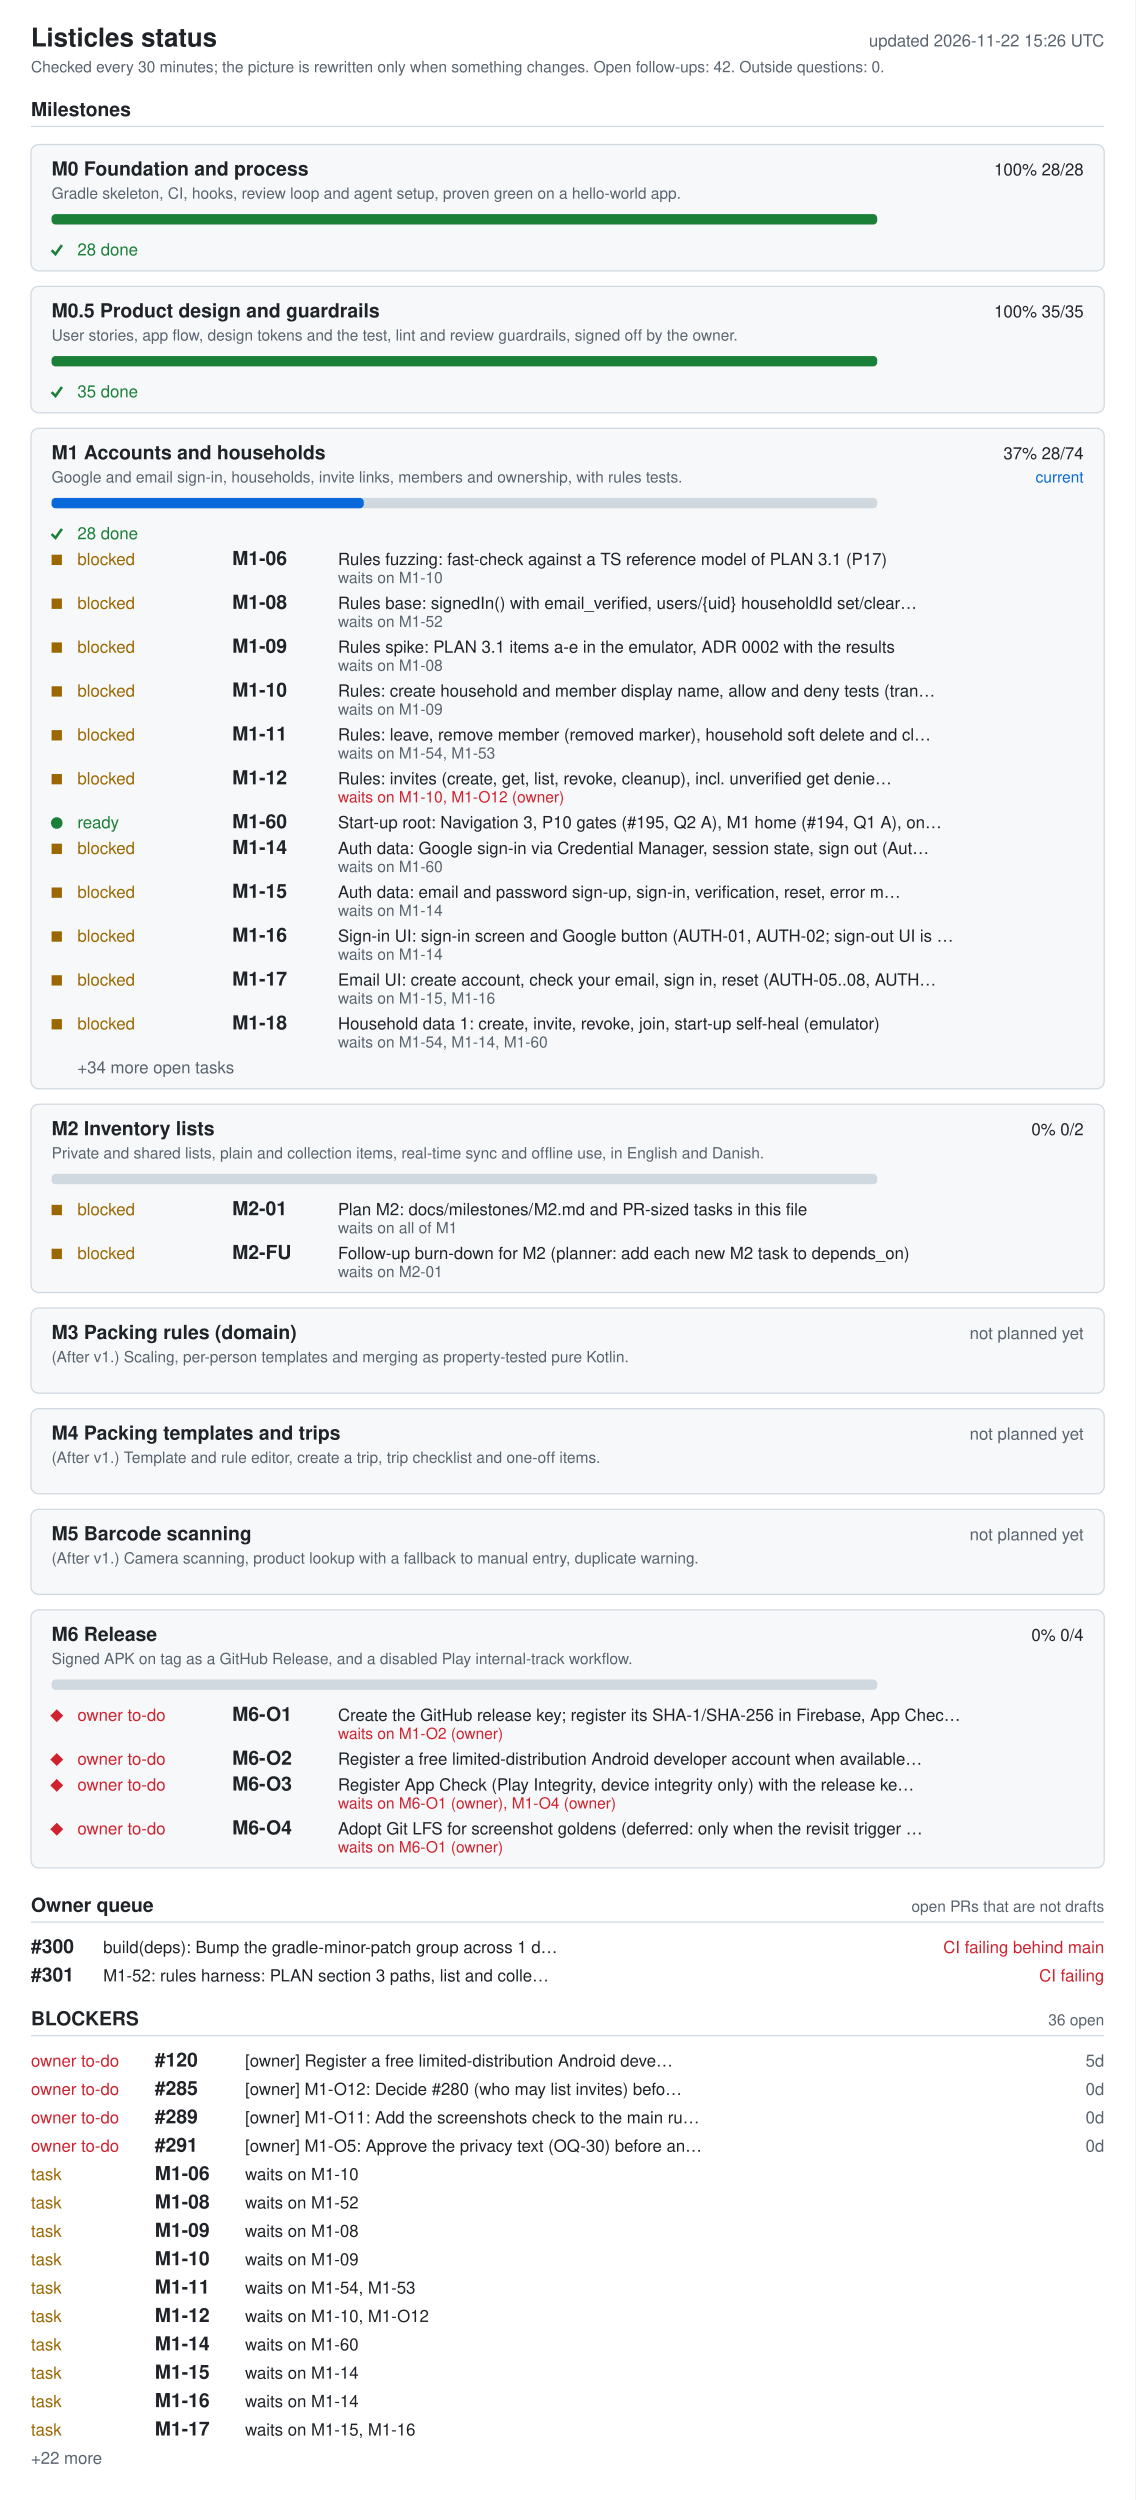
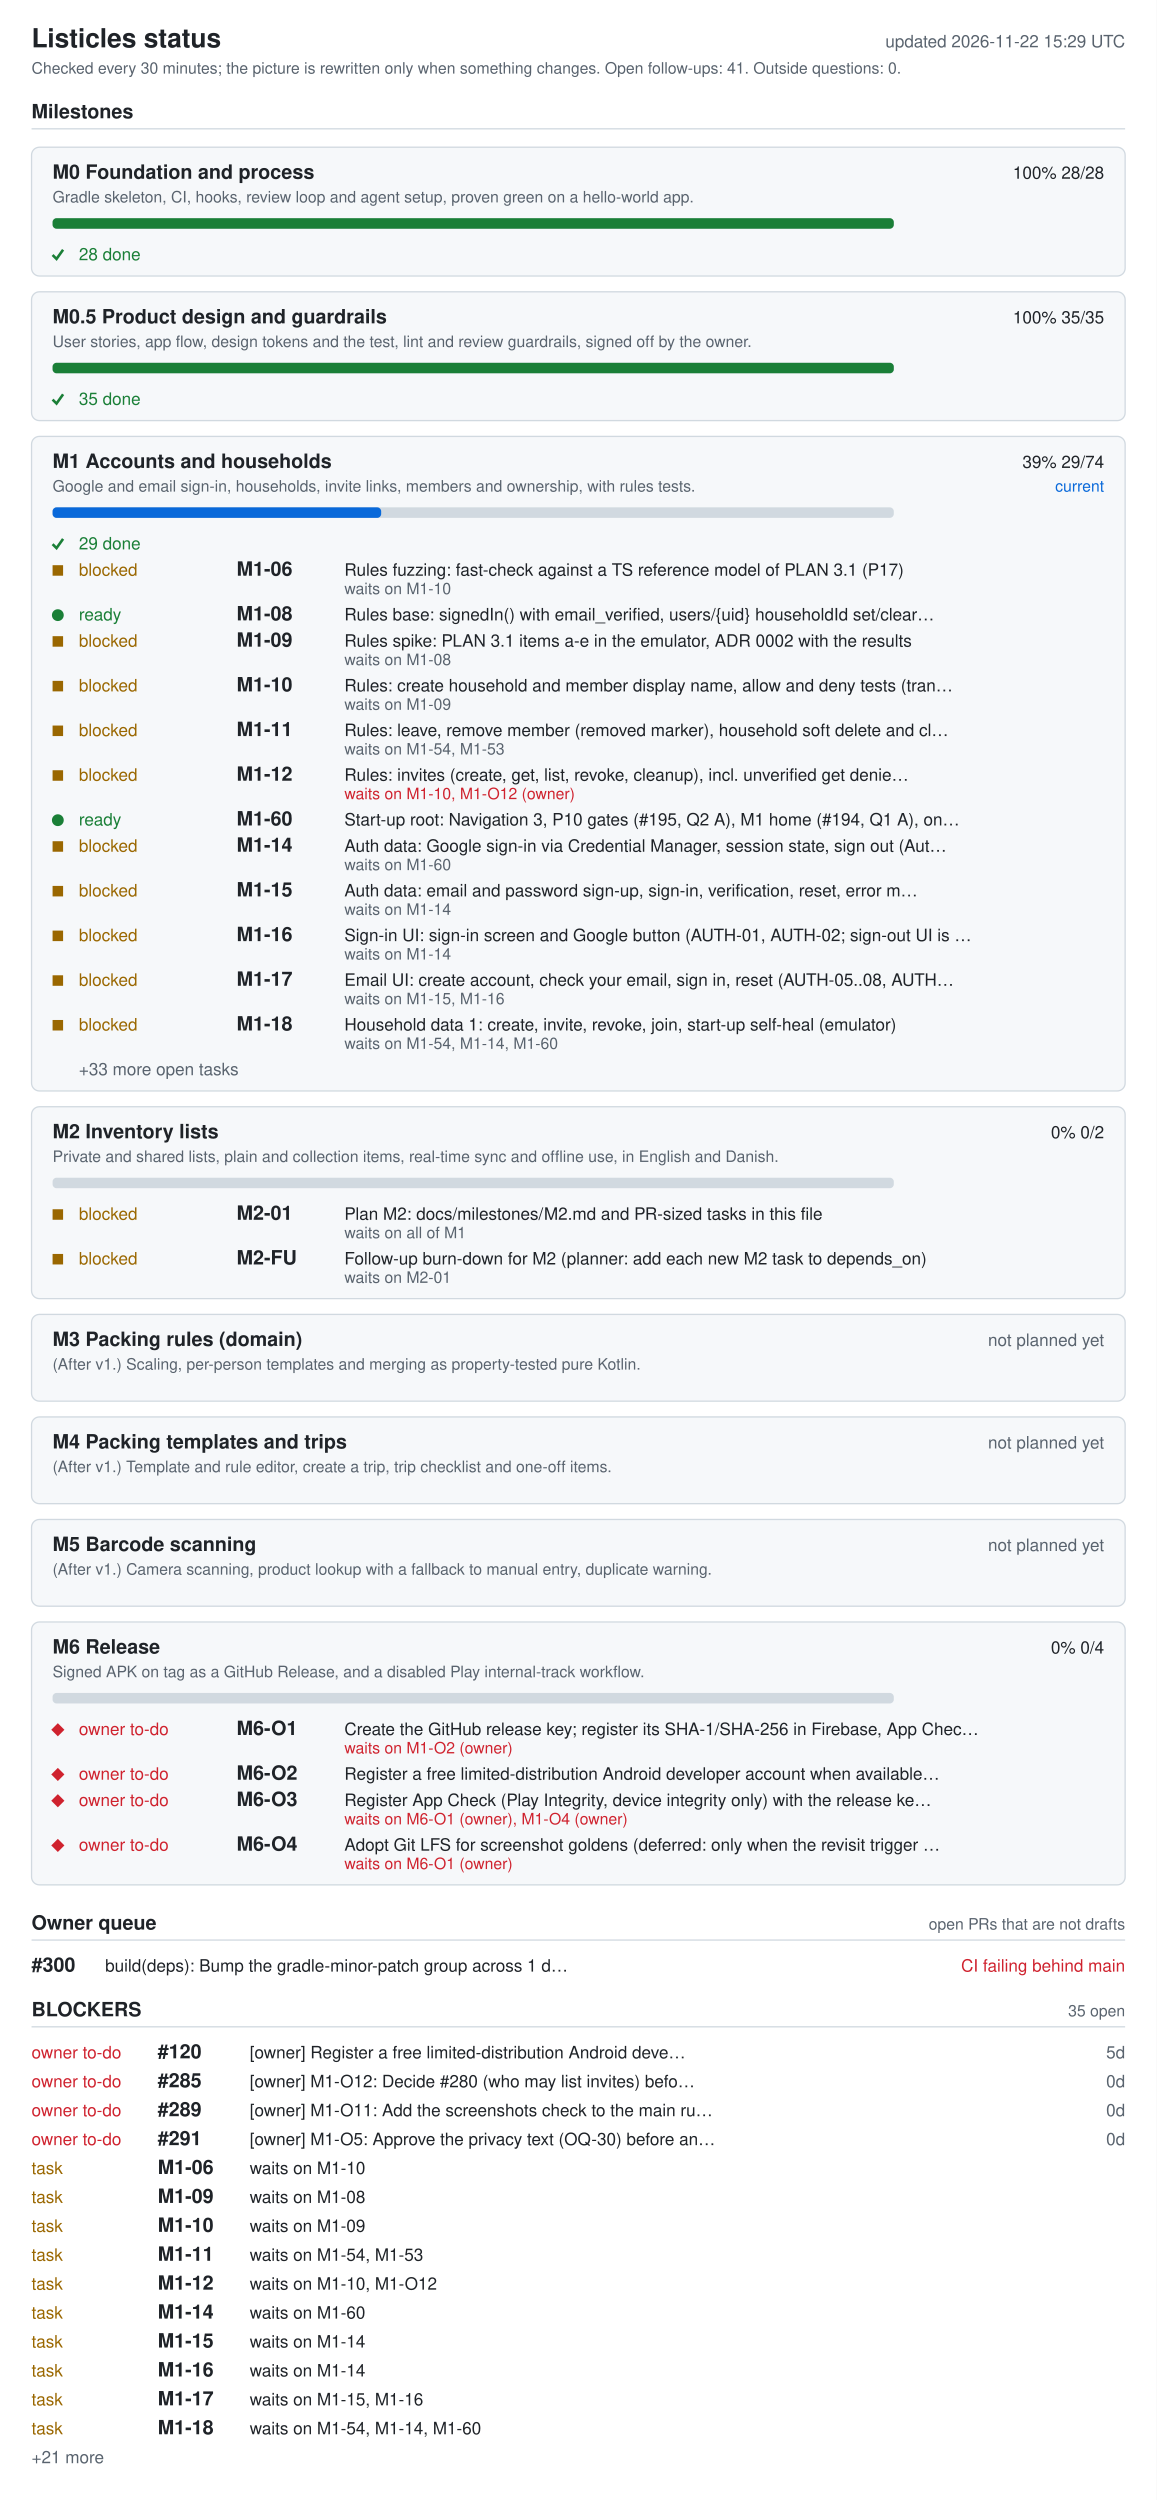
- <svg xmlns="http://www.w3.org/2000/svg" width="880" height="1938" viewBox="0 0 880 1938" role="img" aria-labelledby="ti de">
+ <svg xmlns="http://www.w3.org/2000/svg" width="880" height="1902" viewBox="0 0 880 1902" role="img" aria-labelledby="ti de">
  <style>.bg{fill:#fff}.card{fill:#f6f8fa}rect.card{stroke:#d1d9e0}.tick{stroke:#1a7f37;fill:none;stroke-width:2}.fg{fill:#1f2328}.muted{fill:#59636e}.track{fill:#d1d9e0}.bar{fill:#0969da}.full{fill:#1a7f37}.ok{fill:#1a7f37}.info{fill:#0969da}.warn{fill:#9a6700}.bad{fill:#cf222e}.rule{stroke:#d1d9e0}text{font-family:-apple-system,BlinkMacSystemFont,'Segoe UI',Helvetica,Arial,sans-serif;font-size:13px}.h{font-size:15px;font-weight:600}.t{font-size:20px;font-weight:600}.s{font-size:12px}@media (prefers-color-scheme: dark){.bg{fill:#0d1117}.card{fill:#161b22}rect.card{stroke:#30363d}.tick{stroke:#3fb950}.fg{fill:#e6edf3}.muted{fill:#9198a1}.track{fill:#30363d}.bar{fill:#4493f8}.full{fill:#3fb950}.ok{fill:#3fb950}.info{fill:#4493f8}.warn{fill:#d29922}.bad{fill:#f85149}.rule{stroke:#30363d}}</style>
-   <rect width="880" height="1938" class="bg" />
+   <rect width="880" height="1902" class="bg" />
  <text x="24" y="36" class="fg t">Listicles status</text>
-   <text x="856" y="36" class="muted" text-anchor="end" id="generated">updated 2026-11-22 15:26 UTC</text>
-   <text x="24" y="56" class="muted s">Checked every 30 minutes; the picture is rewritten only when something changes. Open follow-ups: 42. Outside questions: 0.</text>
+   <text x="856" y="36" class="muted" text-anchor="end" id="generated">updated 2026-11-22 15:29 UTC</text>
+   <text x="24" y="56" class="muted s">Checked every 30 minutes; the picture is rewritten only when something changes. Open follow-ups: 41. Outside questions: 0.</text>
  <text x="24" y="90" class="fg h">Milestones</text>
  <line x1="24" y1="98" x2="856" y2="98" class="rule" />
  <rect x="24" y="112" width="832" height="98" rx="6" class="card" />
  <text x="40" y="136" class="fg h">M0 Foundation and process</text>
  <text x="840" y="136" class="fg" text-anchor="end">100%  28/28</text>
  <text x="40" y="154" class="muted s">Gradle skeleton, CI, hooks, review loop and agent setup, proven green on a hello-world app.</text>
  <rect x="40" y="166" width="640" height="8" rx="3" class="track" />
  <rect x="40" y="166" width="640" height="8" rx="3" class="full" />
  <polyline points="40,194 43,197 48,190" class="tick mk-done" />
  <text x="60" y="198" class="ok">28 done</text>
  <rect x="24" y="222" width="832" height="98" rx="6" class="card" />
  <text x="40" y="246" class="fg h">M0.5 Product design and guardrails</text>
  <text x="840" y="246" class="fg" text-anchor="end">100%  35/35</text>
  <text x="40" y="264" class="muted s">User stories, app flow, design tokens and the test, lint and review guardrails, signed off by the owner.</text>
  <rect x="40" y="276" width="640" height="8" rx="3" class="track" />
  <rect x="40" y="276" width="640" height="8" rx="3" class="full" />
  <polyline points="40,304 43,307 48,300" class="tick mk-done" />
  <text x="60" y="308" class="ok">35 done</text>
-   <rect x="24" y="332" width="832" height="512" rx="6" class="card" />
+   <rect x="24" y="332" width="832" height="498" rx="6" class="card" />
  <text x="40" y="356" class="fg h">M1 Accounts and households</text>
-   <text x="840" y="356" class="fg" text-anchor="end">37%  28/74</text>
+   <text x="840" y="356" class="fg" text-anchor="end">39%  29/74</text>
  <text x="840" y="374" class="info s" text-anchor="end">current</text>
  <text x="40" y="374" class="muted s">Google and email sign-in, households, invite links, members and ownership, with rules tests.</text>
  <rect x="40" y="386" width="640" height="8" rx="3" class="track" />
-   <rect x="40" y="386" width="242" height="8" rx="3" class="bar" />
+   <rect x="40" y="386" width="250" height="8" rx="3" class="bar" />
  <polyline points="40,414 43,417 48,410" class="tick mk-done" />
-   <text x="60" y="418" class="ok">28 done</text>
+   <text x="60" y="418" class="ok">29 done</text>
  <rect x="40" y="430" width="8" height="8" class="warn mk-blocked" />
  <text x="60" y="438" class="warn">blocked</text>
  <text x="180" y="438" class="fg h">M1-06</text>
  <text x="262" y="438" class="fg">Rules fuzzing: fast-check against a TS reference model of PLAN 3.1 (P17)</text>
  <text x="262" y="452" class="muted s">waits on M1-10</text>
-   <rect x="40" y="464" width="8" height="8" class="warn mk-blocked" />
-   <text x="60" y="472" class="warn">blocked</text>
+   <circle cx="44" cy="468" r="4.5" class="ok mk-ready" />
+   <text x="60" y="472" class="ok">ready</text>
  <text x="180" y="472" class="fg h">M1-08</text>
  <text x="262" y="472" class="fg">Rules base: signedIn() with email_verified, users/{uid} householdId set/clear…</text>
-   <text x="262" y="486" class="muted s">waits on M1-52</text>
-   <rect x="40" y="498" width="8" height="8" class="warn mk-blocked" />
-   <text x="60" y="506" class="warn">blocked</text>
-   <text x="180" y="506" class="fg h">M1-09</text>
-   <text x="262" y="506" class="fg">Rules spike: PLAN 3.1 items a-e in the emulator, ADR 0002 with the results</text>
-   <text x="262" y="520" class="muted s">waits on M1-08</text>
-   <rect x="40" y="532" width="8" height="8" class="warn mk-blocked" />
-   <text x="60" y="540" class="warn">blocked</text>
-   <text x="180" y="540" class="fg h">M1-10</text>
-   <text x="262" y="540" class="fg">Rules: create household and member display name, allow and deny tests (tran…</text>
-   <text x="262" y="554" class="muted s">waits on M1-09</text>
-   <rect x="40" y="566" width="8" height="8" class="warn mk-blocked" />
-   <text x="60" y="574" class="warn">blocked</text>
-   <text x="180" y="574" class="fg h">M1-11</text>
-   <text x="262" y="574" class="fg">Rules: leave, remove member (removed marker), household soft delete and cl…</text>
-   <text x="262" y="588" class="muted s">waits on M1-54, M1-53</text>
-   <rect x="40" y="600" width="8" height="8" class="warn mk-blocked" />
-   <text x="60" y="608" class="warn">blocked</text>
-   <text x="180" y="608" class="fg h">M1-12</text>
-   <text x="262" y="608" class="fg">Rules: invites (create, get, list, revoke, cleanup), incl. unverified get denie…</text>
-   <text x="262" y="622" class="bad s">waits on M1-10, M1-O12 (owner)</text>
-   <circle cx="44" cy="638" r="4.5" class="ok mk-ready" />
-   <text x="60" y="642" class="ok">ready</text>
-   <text x="180" y="642" class="fg h">M1-60</text>
-   <text x="262" y="642" class="fg">Start-up root: Navigation 3, P10 gates (#195, Q2 A), M1 home (#194, Q1 A), on…</text>
-   <rect x="40" y="654" width="8" height="8" class="warn mk-blocked" />
-   <text x="60" y="662" class="warn">blocked</text>
-   <text x="180" y="662" class="fg h">M1-14</text>
-   <text x="262" y="662" class="fg">Auth data: Google sign-in via Credential Manager, session state, sign out (Aut…</text>
-   <text x="262" y="676" class="muted s">waits on M1-60</text>
-   <rect x="40" y="688" width="8" height="8" class="warn mk-blocked" />
-   <text x="60" y="696" class="warn">blocked</text>
-   <text x="180" y="696" class="fg h">M1-15</text>
-   <text x="262" y="696" class="fg">Auth data: email and password sign-up, sign-in, verification, reset, error m…</text>
-   <text x="262" y="710" class="muted s">waits on M1-14</text>
-   <rect x="40" y="722" width="8" height="8" class="warn mk-blocked" />
-   <text x="60" y="730" class="warn">blocked</text>
-   <text x="180" y="730" class="fg h">M1-16</text>
-   <text x="262" y="730" class="fg">Sign-in UI: sign-in screen and Google button (AUTH-01, AUTH-02; sign-out UI is …</text>
-   <text x="262" y="744" class="muted s">waits on M1-14</text>
-   <rect x="40" y="756" width="8" height="8" class="warn mk-blocked" />
-   <text x="60" y="764" class="warn">blocked</text>
-   <text x="180" y="764" class="fg h">M1-17</text>
-   <text x="262" y="764" class="fg">Email UI: create account, check your email, sign in, reset (AUTH-05..08, AUTH…</text>
-   <text x="262" y="778" class="muted s">waits on M1-15, M1-16</text>
-   <rect x="40" y="790" width="8" height="8" class="warn mk-blocked" />
-   <text x="60" y="798" class="warn">blocked</text>
-   <text x="180" y="798" class="fg h">M1-18</text>
-   <text x="262" y="798" class="fg">Household data 1: create, invite, revoke, join, start-up self-heal (emulator)</text>
-   <text x="262" y="812" class="muted s">waits on M1-54, M1-14, M1-60</text>
-   <text x="60" y="832" class="muted">+34 more open tasks</text>
-   <rect x="24" y="856" width="832" height="146" rx="6" class="card" />
-   <text x="40" y="880" class="fg h">M2 Inventory lists</text>
-   <text x="840" y="880" class="fg" text-anchor="end">0%  0/2</text>
-   <text x="40" y="898" class="muted s">Private and shared lists, plain and collection items, real-time sync and offline use, in English and Danish.</text>
-   <rect x="40" y="910" width="640" height="8" rx="3" class="track" />
-   <rect x="40" y="934" width="8" height="8" class="warn mk-blocked" />
-   <text x="60" y="942" class="warn">blocked</text>
-   <text x="180" y="942" class="fg h">M2-01</text>
-   <text x="262" y="942" class="fg">Plan M2: docs/milestones/M2.md and PR-sized tasks in this file</text>
-   <text x="262" y="956" class="muted s">waits on all of M1</text>
-   <rect x="40" y="968" width="8" height="8" class="warn mk-blocked" />
-   <text x="60" y="976" class="warn">blocked</text>
-   <text x="180" y="976" class="fg h">M2-FU</text>
-   <text x="262" y="976" class="fg">Follow-up burn-down for M2 (planner: add each new M2 task to depends_on)</text>
-   <text x="262" y="990" class="muted s">waits on M2-01</text>
-   <rect x="24" y="1014" width="832" height="66" rx="6" class="card" />
-   <text x="40" y="1038" class="fg h">M3 Packing rules (domain)</text>
-   <text x="840" y="1038" class="muted" text-anchor="end">not planned yet</text>
-   <text x="40" y="1056" class="muted s">(After v1.) Scaling, per-person templates and merging as property-tested pure Kotlin.</text>
-   <rect x="24" y="1092" width="832" height="66" rx="6" class="card" />
-   <text x="40" y="1116" class="fg h">M4 Packing templates and trips</text>
-   <text x="840" y="1116" class="muted" text-anchor="end">not planned yet</text>
-   <text x="40" y="1134" class="muted s">(After v1.) Template and rule editor, create a trip, trip checklist and one-off items.</text>
-   <rect x="24" y="1170" width="832" height="66" rx="6" class="card" />
-   <text x="40" y="1194" class="fg h">M5 Barcode scanning</text>
-   <text x="840" y="1194" class="muted" text-anchor="end">not planned yet</text>
-   <text x="40" y="1212" class="muted s">(After v1.) Camera scanning, product lookup with a fallback to manual entry, duplicate warning.</text>
-   <rect x="24" y="1248" width="832" height="200" rx="6" class="card" />
-   <text x="40" y="1272" class="fg h">M6 Release</text>
-   <text x="840" y="1272" class="fg" text-anchor="end">0%  0/4</text>
-   <text x="40" y="1290" class="muted s">Signed APK on tag as a GitHub Release, and a disabled Play internal-track workflow.</text>
-   <rect x="40" y="1302" width="640" height="8" rx="3" class="track" />
-   <polygon points="39,1330 44,1325 49,1330 44,1335" class="bad mk-owner" />
-   <text x="60" y="1334" class="bad">owner to-do</text>
-   <text x="180" y="1334" class="fg h">M6-O1</text>
-   <text x="262" y="1334" class="fg">Create the GitHub release key; register its SHA-1/SHA-256 in Firebase, App Chec…</text>
-   <text x="262" y="1348" class="bad s">waits on M1-O2 (owner)</text>
-   <polygon points="39,1364 44,1359 49,1364 44,1369" class="bad mk-owner" />
-   <text x="60" y="1368" class="bad">owner to-do</text>
-   <text x="180" y="1368" class="fg h">M6-O2</text>
-   <text x="262" y="1368" class="fg">Register a free limited-distribution Android developer account when available…</text>
-   <polygon points="39,1384 44,1379 49,1384 44,1389" class="bad mk-owner" />
-   <text x="60" y="1388" class="bad">owner to-do</text>
-   <text x="180" y="1388" class="fg h">M6-O3</text>
-   <text x="262" y="1388" class="fg">Register App Check (Play Integrity, device integrity only) with the release ke…</text>
-   <text x="262" y="1402" class="bad s">waits on M6-O1 (owner), M1-O4 (owner)</text>
-   <polygon points="39,1418 44,1413 49,1418 44,1423" class="bad mk-owner" />
-   <text x="60" y="1422" class="bad">owner to-do</text>
-   <text x="180" y="1422" class="fg h">M6-O4</text>
-   <text x="262" y="1422" class="fg">Adopt Git LFS for screenshot goldens (deferred: only when the revisit trigger …</text>
-   <text x="262" y="1436" class="bad s">waits on M6-O1 (owner)</text>
-   <text x="24" y="1482" class="fg h">Owner queue</text>
-   <text x="856" y="1482" class="muted s" text-anchor="end">open PRs that are not drafts</text>
-   <line x1="24" y1="1490" x2="856" y2="1490" class="rule" />
-   <text x="24" y="1514" class="fg h">#300</text>
-   <text x="80" y="1514" class="fg">build(deps): Bump the gradle-minor-patch group across 1 d…</text>
-   <text x="856" y="1514" class="bad" text-anchor="end">CI failing  behind main</text>
-   <text x="24" y="1536" class="fg h">#301</text>
-   <text x="80" y="1536" class="fg">M1-52: rules harness: PLAN section 3 paths, list and colle…</text>
-   <text x="856" y="1536" class="bad" text-anchor="end">CI failing</text>
-   <text x="24" y="1570" class="fg h">BLOCKERS</text>
-   <text x="856" y="1570" class="muted s" text-anchor="end">36 open</text>
-   <line x1="24" y1="1578" x2="856" y2="1578" class="rule" />
-   <text x="24" y="1602" class="bad">owner to-do</text>
-   <text x="120" y="1602" class="fg h">#120</text>
-   <text x="190" y="1602" class="fg">[owner] Register a free limited-distribution Android deve…</text>
-   <text x="856" y="1602" class="muted" text-anchor="end">5d</text>
-   <text x="24" y="1624" class="bad">owner to-do</text>
-   <text x="120" y="1624" class="fg h">#285</text>
-   <text x="190" y="1624" class="fg">[owner] M1-O12: Decide #280 (who may list invites) befo…</text>
-   <text x="856" y="1624" class="muted" text-anchor="end">0d</text>
-   <text x="24" y="1646" class="bad">owner to-do</text>
-   <text x="120" y="1646" class="fg h">#289</text>
-   <text x="190" y="1646" class="fg">[owner] M1-O11: Add the screenshots check to the main ru…</text>
-   <text x="856" y="1646" class="muted" text-anchor="end">0d</text>
-   <text x="24" y="1668" class="bad">owner to-do</text>
-   <text x="120" y="1668" class="fg h">#291</text>
-   <text x="190" y="1668" class="fg">[owner] M1-O5: Approve the privacy text (OQ-30) before an…</text>
-   <text x="856" y="1668" class="muted" text-anchor="end">0d</text>
-   <text x="24" y="1690" class="warn">task</text>
-   <text x="120" y="1690" class="fg h">M1-06</text>
-   <text x="190" y="1690" class="fg">waits on M1-10</text>
-   <text x="24" y="1712" class="warn">task</text>
-   <text x="120" y="1712" class="fg h">M1-08</text>
-   <text x="190" y="1712" class="fg">waits on M1-52</text>
-   <text x="24" y="1734" class="warn">task</text>
-   <text x="120" y="1734" class="fg h">M1-09</text>
-   <text x="190" y="1734" class="fg">waits on M1-08</text>
-   <text x="24" y="1756" class="warn">task</text>
-   <text x="120" y="1756" class="fg h">M1-10</text>
-   <text x="190" y="1756" class="fg">waits on M1-09</text>
-   <text x="24" y="1778" class="warn">task</text>
-   <text x="120" y="1778" class="fg h">M1-11</text>
-   <text x="190" y="1778" class="fg">waits on M1-54, M1-53</text>
-   <text x="24" y="1800" class="warn">task</text>
-   <text x="120" y="1800" class="fg h">M1-12</text>
-   <text x="190" y="1800" class="fg">waits on M1-10, M1-O12</text>
-   <text x="24" y="1822" class="warn">task</text>
-   <text x="120" y="1822" class="fg h">M1-14</text>
-   <text x="190" y="1822" class="fg">waits on M1-60</text>
-   <text x="24" y="1844" class="warn">task</text>
-   <text x="120" y="1844" class="fg h">M1-15</text>
-   <text x="190" y="1844" class="fg">waits on M1-14</text>
-   <text x="24" y="1866" class="warn">task</text>
-   <text x="120" y="1866" class="fg h">M1-16</text>
-   <text x="190" y="1866" class="fg">waits on M1-14</text>
-   <text x="24" y="1888" class="warn">task</text>
-   <text x="120" y="1888" class="fg h">M1-17</text>
-   <text x="190" y="1888" class="fg">waits on M1-15, M1-16</text>
-   <text x="24" y="1910" class="muted">+22 more</text>
+   <rect x="40" y="484" width="8" height="8" class="warn mk-blocked" />
+   <text x="60" y="492" class="warn">blocked</text>
+   <text x="180" y="492" class="fg h">M1-09</text>
+   <text x="262" y="492" class="fg">Rules spike: PLAN 3.1 items a-e in the emulator, ADR 0002 with the results</text>
+   <text x="262" y="506" class="muted s">waits on M1-08</text>
+   <rect x="40" y="518" width="8" height="8" class="warn mk-blocked" />
+   <text x="60" y="526" class="warn">blocked</text>
+   <text x="180" y="526" class="fg h">M1-10</text>
+   <text x="262" y="526" class="fg">Rules: create household and member display name, allow and deny tests (tran…</text>
+   <text x="262" y="540" class="muted s">waits on M1-09</text>
+   <rect x="40" y="552" width="8" height="8" class="warn mk-blocked" />
+   <text x="60" y="560" class="warn">blocked</text>
+   <text x="180" y="560" class="fg h">M1-11</text>
+   <text x="262" y="560" class="fg">Rules: leave, remove member (removed marker), household soft delete and cl…</text>
+   <text x="262" y="574" class="muted s">waits on M1-54, M1-53</text>
+   <rect x="40" y="586" width="8" height="8" class="warn mk-blocked" />
+   <text x="60" y="594" class="warn">blocked</text>
+   <text x="180" y="594" class="fg h">M1-12</text>
+   <text x="262" y="594" class="fg">Rules: invites (create, get, list, revoke, cleanup), incl. unverified get denie…</text>
+   <text x="262" y="608" class="bad s">waits on M1-10, M1-O12 (owner)</text>
+   <circle cx="44" cy="624" r="4.5" class="ok mk-ready" />
+   <text x="60" y="628" class="ok">ready</text>
+   <text x="180" y="628" class="fg h">M1-60</text>
+   <text x="262" y="628" class="fg">Start-up root: Navigation 3, P10 gates (#195, Q2 A), M1 home (#194, Q1 A), on…</text>
+   <rect x="40" y="640" width="8" height="8" class="warn mk-blocked" />
+   <text x="60" y="648" class="warn">blocked</text>
+   <text x="180" y="648" class="fg h">M1-14</text>
+   <text x="262" y="648" class="fg">Auth data: Google sign-in via Credential Manager, session state, sign out (Aut…</text>
+   <text x="262" y="662" class="muted s">waits on M1-60</text>
+   <rect x="40" y="674" width="8" height="8" class="warn mk-blocked" />
+   <text x="60" y="682" class="warn">blocked</text>
+   <text x="180" y="682" class="fg h">M1-15</text>
+   <text x="262" y="682" class="fg">Auth data: email and password sign-up, sign-in, verification, reset, error m…</text>
+   <text x="262" y="696" class="muted s">waits on M1-14</text>
+   <rect x="40" y="708" width="8" height="8" class="warn mk-blocked" />
+   <text x="60" y="716" class="warn">blocked</text>
+   <text x="180" y="716" class="fg h">M1-16</text>
+   <text x="262" y="716" class="fg">Sign-in UI: sign-in screen and Google button (AUTH-01, AUTH-02; sign-out UI is …</text>
+   <text x="262" y="730" class="muted s">waits on M1-14</text>
+   <rect x="40" y="742" width="8" height="8" class="warn mk-blocked" />
+   <text x="60" y="750" class="warn">blocked</text>
+   <text x="180" y="750" class="fg h">M1-17</text>
+   <text x="262" y="750" class="fg">Email UI: create account, check your email, sign in, reset (AUTH-05..08, AUTH…</text>
+   <text x="262" y="764" class="muted s">waits on M1-15, M1-16</text>
+   <rect x="40" y="776" width="8" height="8" class="warn mk-blocked" />
+   <text x="60" y="784" class="warn">blocked</text>
+   <text x="180" y="784" class="fg h">M1-18</text>
+   <text x="262" y="784" class="fg">Household data 1: create, invite, revoke, join, start-up self-heal (emulator)</text>
+   <text x="262" y="798" class="muted s">waits on M1-54, M1-14, M1-60</text>
+   <text x="60" y="818" class="muted">+33 more open tasks</text>
+   <rect x="24" y="842" width="832" height="146" rx="6" class="card" />
+   <text x="40" y="866" class="fg h">M2 Inventory lists</text>
+   <text x="840" y="866" class="fg" text-anchor="end">0%  0/2</text>
+   <text x="40" y="884" class="muted s">Private and shared lists, plain and collection items, real-time sync and offline use, in English and Danish.</text>
+   <rect x="40" y="896" width="640" height="8" rx="3" class="track" />
+   <rect x="40" y="920" width="8" height="8" class="warn mk-blocked" />
+   <text x="60" y="928" class="warn">blocked</text>
+   <text x="180" y="928" class="fg h">M2-01</text>
+   <text x="262" y="928" class="fg">Plan M2: docs/milestones/M2.md and PR-sized tasks in this file</text>
+   <text x="262" y="942" class="muted s">waits on all of M1</text>
+   <rect x="40" y="954" width="8" height="8" class="warn mk-blocked" />
+   <text x="60" y="962" class="warn">blocked</text>
+   <text x="180" y="962" class="fg h">M2-FU</text>
+   <text x="262" y="962" class="fg">Follow-up burn-down for M2 (planner: add each new M2 task to depends_on)</text>
+   <text x="262" y="976" class="muted s">waits on M2-01</text>
+   <rect x="24" y="1000" width="832" height="66" rx="6" class="card" />
+   <text x="40" y="1024" class="fg h">M3 Packing rules (domain)</text>
+   <text x="840" y="1024" class="muted" text-anchor="end">not planned yet</text>
+   <text x="40" y="1042" class="muted s">(After v1.) Scaling, per-person templates and merging as property-tested pure Kotlin.</text>
+   <rect x="24" y="1078" width="832" height="66" rx="6" class="card" />
+   <text x="40" y="1102" class="fg h">M4 Packing templates and trips</text>
+   <text x="840" y="1102" class="muted" text-anchor="end">not planned yet</text>
+   <text x="40" y="1120" class="muted s">(After v1.) Template and rule editor, create a trip, trip checklist and one-off items.</text>
+   <rect x="24" y="1156" width="832" height="66" rx="6" class="card" />
+   <text x="40" y="1180" class="fg h">M5 Barcode scanning</text>
+   <text x="840" y="1180" class="muted" text-anchor="end">not planned yet</text>
+   <text x="40" y="1198" class="muted s">(After v1.) Camera scanning, product lookup with a fallback to manual entry, duplicate warning.</text>
+   <rect x="24" y="1234" width="832" height="200" rx="6" class="card" />
+   <text x="40" y="1258" class="fg h">M6 Release</text>
+   <text x="840" y="1258" class="fg" text-anchor="end">0%  0/4</text>
+   <text x="40" y="1276" class="muted s">Signed APK on tag as a GitHub Release, and a disabled Play internal-track workflow.</text>
+   <rect x="40" y="1288" width="640" height="8" rx="3" class="track" />
+   <polygon points="39,1316 44,1311 49,1316 44,1321" class="bad mk-owner" />
+   <text x="60" y="1320" class="bad">owner to-do</text>
+   <text x="180" y="1320" class="fg h">M6-O1</text>
+   <text x="262" y="1320" class="fg">Create the GitHub release key; register its SHA-1/SHA-256 in Firebase, App Chec…</text>
+   <text x="262" y="1334" class="bad s">waits on M1-O2 (owner)</text>
+   <polygon points="39,1350 44,1345 49,1350 44,1355" class="bad mk-owner" />
+   <text x="60" y="1354" class="bad">owner to-do</text>
+   <text x="180" y="1354" class="fg h">M6-O2</text>
+   <text x="262" y="1354" class="fg">Register a free limited-distribution Android developer account when available…</text>
+   <polygon points="39,1370 44,1365 49,1370 44,1375" class="bad mk-owner" />
+   <text x="60" y="1374" class="bad">owner to-do</text>
+   <text x="180" y="1374" class="fg h">M6-O3</text>
+   <text x="262" y="1374" class="fg">Register App Check (Play Integrity, device integrity only) with the release ke…</text>
+   <text x="262" y="1388" class="bad s">waits on M6-O1 (owner), M1-O4 (owner)</text>
+   <polygon points="39,1404 44,1399 49,1404 44,1409" class="bad mk-owner" />
+   <text x="60" y="1408" class="bad">owner to-do</text>
+   <text x="180" y="1408" class="fg h">M6-O4</text>
+   <text x="262" y="1408" class="fg">Adopt Git LFS for screenshot goldens (deferred: only when the revisit trigger …</text>
+   <text x="262" y="1422" class="bad s">waits on M6-O1 (owner)</text>
+   <text x="24" y="1468" class="fg h">Owner queue</text>
+   <text x="856" y="1468" class="muted s" text-anchor="end">open PRs that are not drafts</text>
+   <line x1="24" y1="1476" x2="856" y2="1476" class="rule" />
+   <text x="24" y="1500" class="fg h">#300</text>
+   <text x="80" y="1500" class="fg">build(deps): Bump the gradle-minor-patch group across 1 d…</text>
+   <text x="856" y="1500" class="bad" text-anchor="end">CI failing  behind main</text>
+   <text x="24" y="1534" class="fg h">BLOCKERS</text>
+   <text x="856" y="1534" class="muted s" text-anchor="end">35 open</text>
+   <line x1="24" y1="1542" x2="856" y2="1542" class="rule" />
+   <text x="24" y="1566" class="bad">owner to-do</text>
+   <text x="120" y="1566" class="fg h">#120</text>
+   <text x="190" y="1566" class="fg">[owner] Register a free limited-distribution Android deve…</text>
+   <text x="856" y="1566" class="muted" text-anchor="end">5d</text>
+   <text x="24" y="1588" class="bad">owner to-do</text>
+   <text x="120" y="1588" class="fg h">#285</text>
+   <text x="190" y="1588" class="fg">[owner] M1-O12: Decide #280 (who may list invites) befo…</text>
+   <text x="856" y="1588" class="muted" text-anchor="end">0d</text>
+   <text x="24" y="1610" class="bad">owner to-do</text>
+   <text x="120" y="1610" class="fg h">#289</text>
+   <text x="190" y="1610" class="fg">[owner] M1-O11: Add the screenshots check to the main ru…</text>
+   <text x="856" y="1610" class="muted" text-anchor="end">0d</text>
+   <text x="24" y="1632" class="bad">owner to-do</text>
+   <text x="120" y="1632" class="fg h">#291</text>
+   <text x="190" y="1632" class="fg">[owner] M1-O5: Approve the privacy text (OQ-30) before an…</text>
+   <text x="856" y="1632" class="muted" text-anchor="end">0d</text>
+   <text x="24" y="1654" class="warn">task</text>
+   <text x="120" y="1654" class="fg h">M1-06</text>
+   <text x="190" y="1654" class="fg">waits on M1-10</text>
+   <text x="24" y="1676" class="warn">task</text>
+   <text x="120" y="1676" class="fg h">M1-09</text>
+   <text x="190" y="1676" class="fg">waits on M1-08</text>
+   <text x="24" y="1698" class="warn">task</text>
+   <text x="120" y="1698" class="fg h">M1-10</text>
+   <text x="190" y="1698" class="fg">waits on M1-09</text>
+   <text x="24" y="1720" class="warn">task</text>
+   <text x="120" y="1720" class="fg h">M1-11</text>
+   <text x="190" y="1720" class="fg">waits on M1-54, M1-53</text>
+   <text x="24" y="1742" class="warn">task</text>
+   <text x="120" y="1742" class="fg h">M1-12</text>
+   <text x="190" y="1742" class="fg">waits on M1-10, M1-O12</text>
+   <text x="24" y="1764" class="warn">task</text>
+   <text x="120" y="1764" class="fg h">M1-14</text>
+   <text x="190" y="1764" class="fg">waits on M1-60</text>
+   <text x="24" y="1786" class="warn">task</text>
+   <text x="120" y="1786" class="fg h">M1-15</text>
+   <text x="190" y="1786" class="fg">waits on M1-14</text>
+   <text x="24" y="1808" class="warn">task</text>
+   <text x="120" y="1808" class="fg h">M1-16</text>
+   <text x="190" y="1808" class="fg">waits on M1-14</text>
+   <text x="24" y="1830" class="warn">task</text>
+   <text x="120" y="1830" class="fg h">M1-17</text>
+   <text x="190" y="1830" class="fg">waits on M1-15, M1-16</text>
+   <text x="24" y="1852" class="warn">task</text>
+   <text x="120" y="1852" class="fg h">M1-18</text>
+   <text x="190" y="1852" class="fg">waits on M1-54, M1-14, M1-60</text>
+   <text x="24" y="1874" class="muted">+21 more</text>
</svg>
